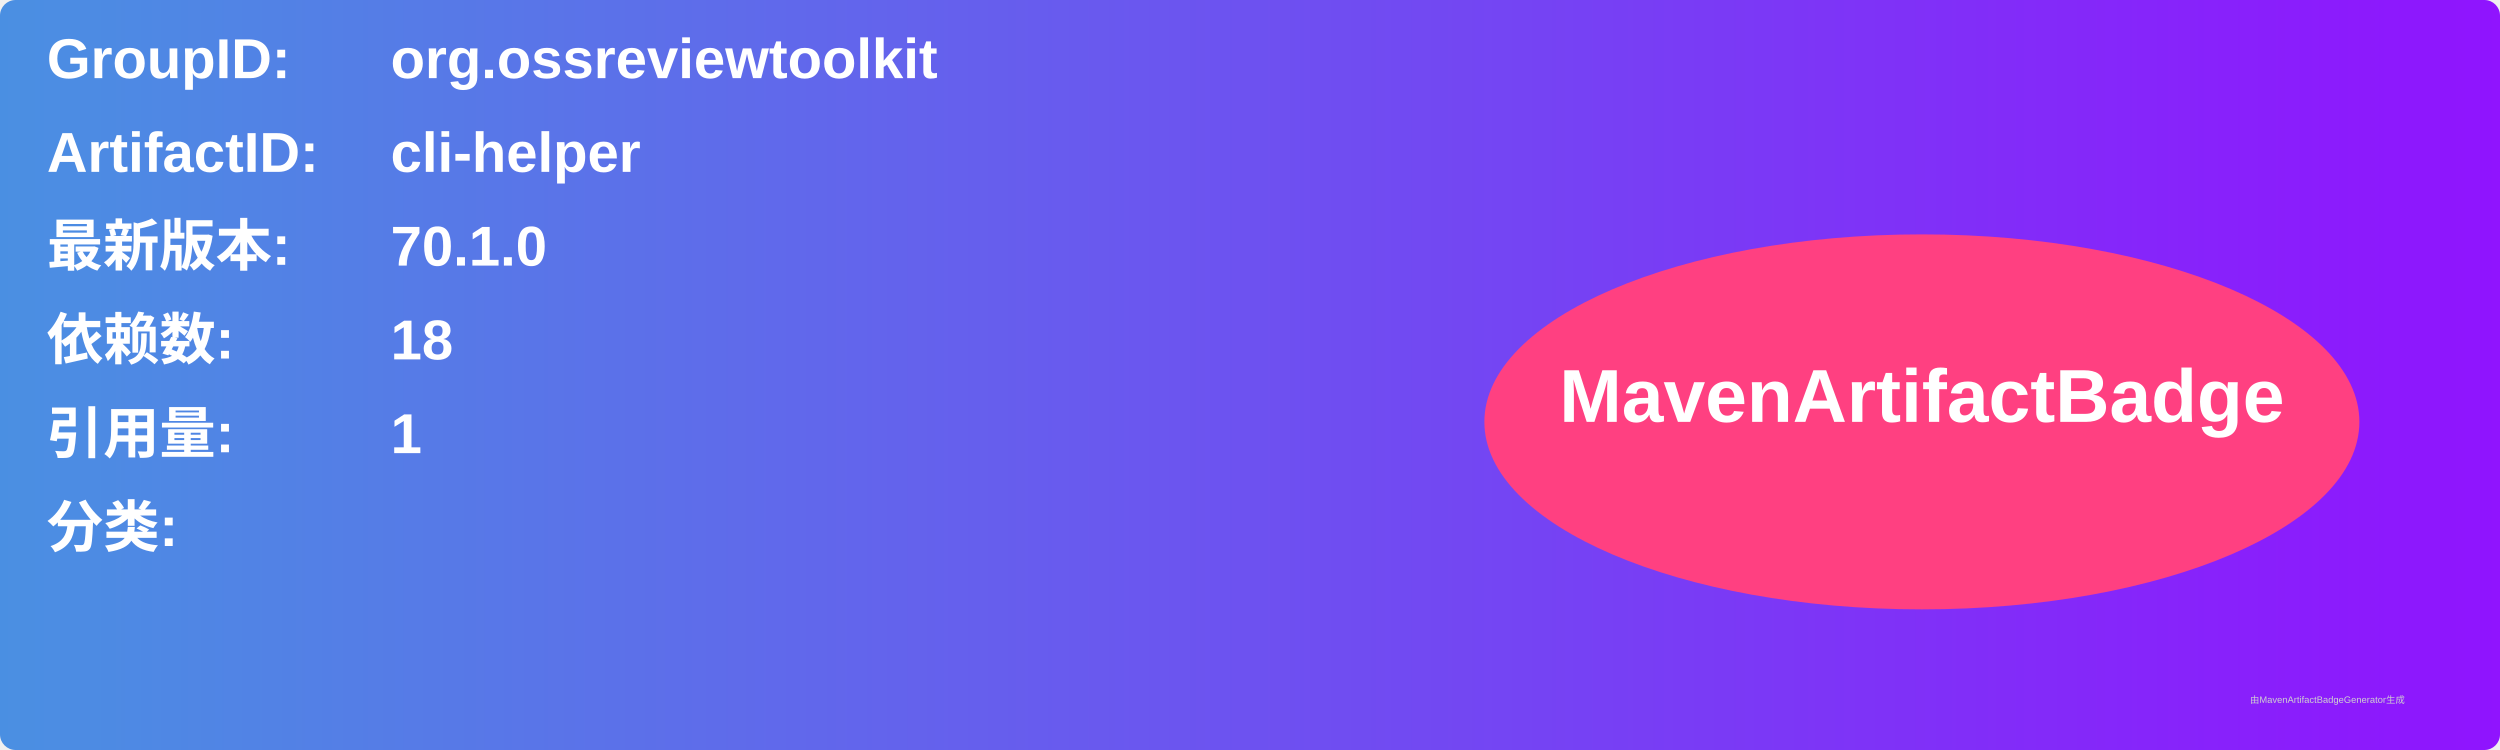
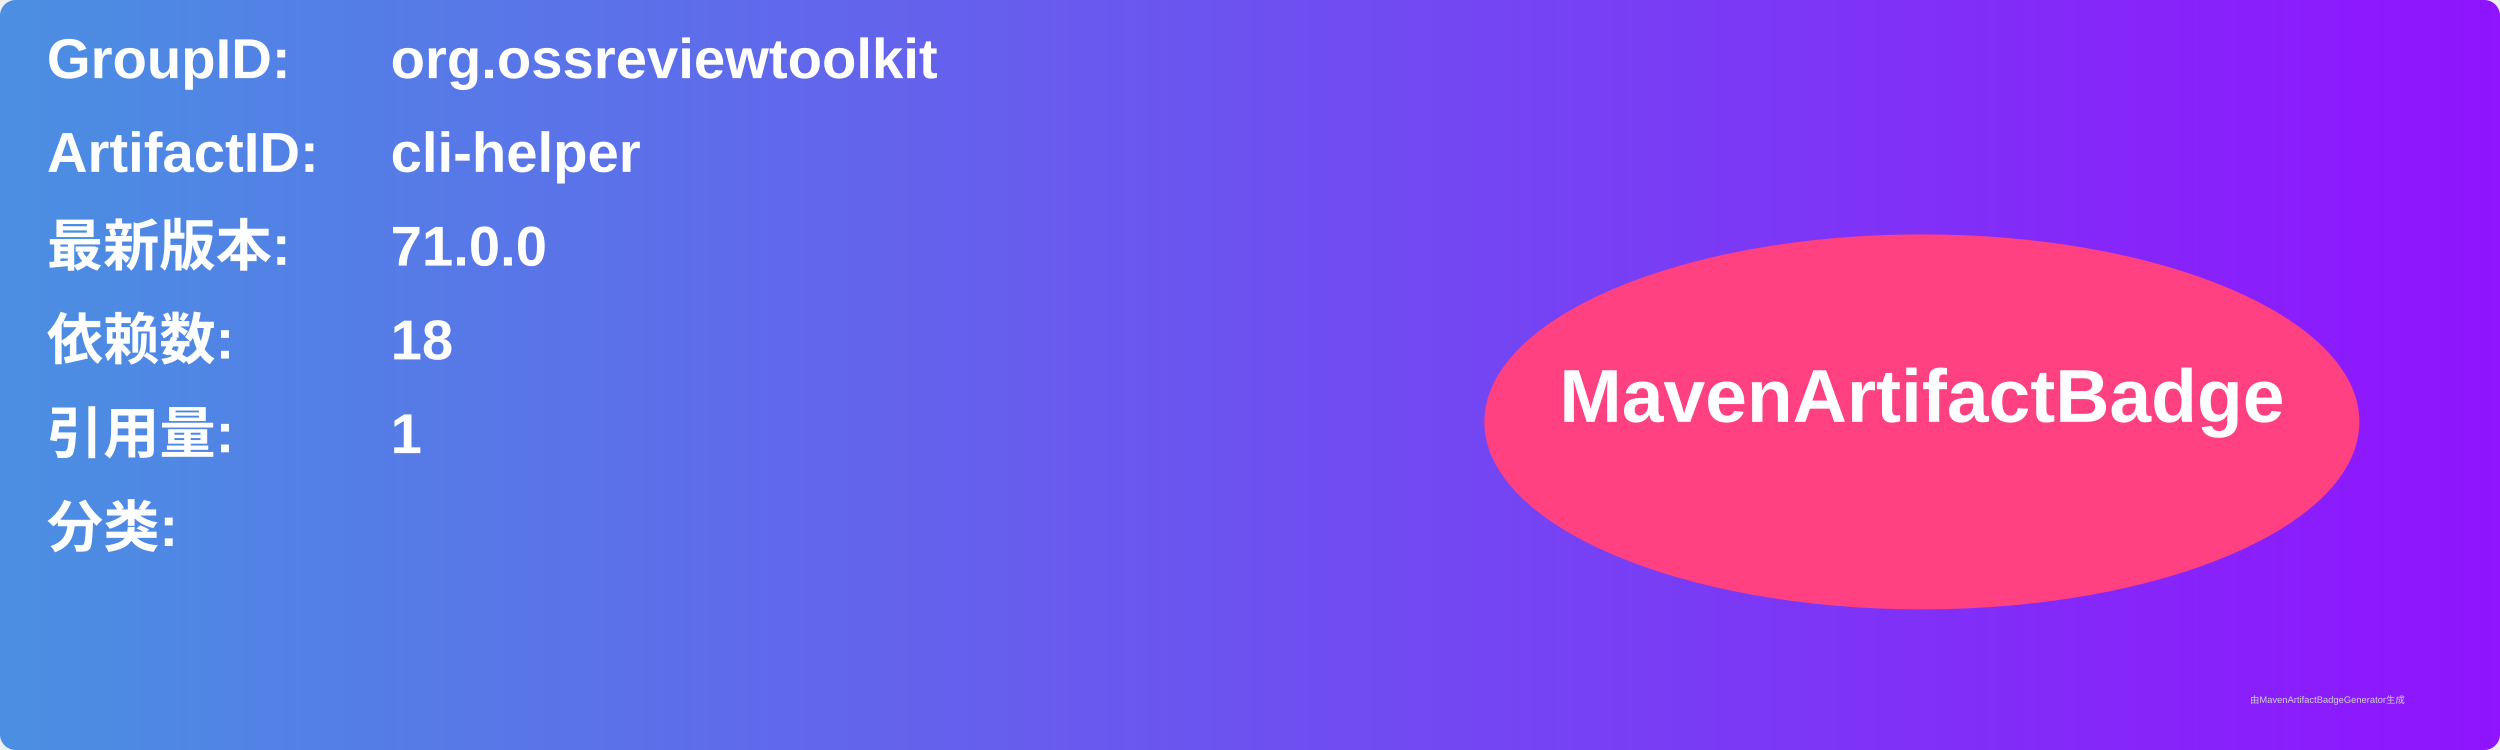
<svg xmlns="http://www.w3.org/2000/svg" width="800" height="240" viewBox="0 0 800 240">
  <linearGradient id="grad" x1="0%" y1="0%" x2="100%" y2="0%">
    <stop offset="0%" stop-color="#4a90e2" />
    <stop offset="100%" stop-color="#9013fe" />
  </linearGradient>
  <rect width="100%" height="100%" rx="5" ry="5" fill="url(#grad)" />
  <g transform="translate(15, 15)">
    <text x="0" y="10" font-family="Arial" font-size="18" fill="white" font-weight="bold" width="260">GroupID:</text>
    <text x="110" y="10" font-family="Arial" font-size="18" fill="white" font-weight="bold" width="460">org.ossreviewtoolkit</text>
    <text x="0" y="40" font-family="Arial" font-size="18" fill="white" font-weight="bold" width="260">ArtifactID:</text>
    <text x="110" y="40" font-family="Arial" font-size="18" fill="white" font-weight="bold" width="460">cli-helper</text>
    <text x="0" y="70" font-family="Arial" font-size="18" fill="white" font-weight="bold">最新版本:</text>
    <text x="110" y="70" font-family="Arial" font-size="18" fill="white" font-weight="bold">
-       <tspan font-weight="bold">70.1.0</tspan>
+       <tspan font-weight="bold">71.0.0</tspan>
    </text>
    <text x="0" y="100" font-family="Arial" font-size="18" fill="white" font-weight="bold">依赖数: </text>
    <text x="110" y="100" font-family="Arial" font-size="18" fill="white">
      <tspan font-weight="bold">18</tspan>
    </text>
    <text x="0" y="130" font-family="Arial" font-size="18" fill="white" font-weight="bold">引用量: </text>
    <text x="110" y="130" font-family="Arial" font-size="18" fill="white">
      <tspan font-weight="bold">1</tspan>
    </text>
    <text x="0" y="160" font-family="Arial" font-size="18" fill="white" font-weight="bold">分类:</text>
    <text x="10" y="190" font-family="Arial" font-size="10" fill="white">
      <tspan font-weight="bold" />
    </text>
    <ellipse cx="600" cy="120" rx="140" ry="60" fill="#ff4081" />
    <text x="600" y="120" text-anchor="middle" font-family="Arial" font-size="24" fill="white" font-weight="bold">MavenArtifactBadge</text>
  </g>
  <text x="720" y="225" font-family="Arial" font-size="3" fill="#d0d0d0">由MavenArtifactBadgeGenerator生成</text>
</svg>
